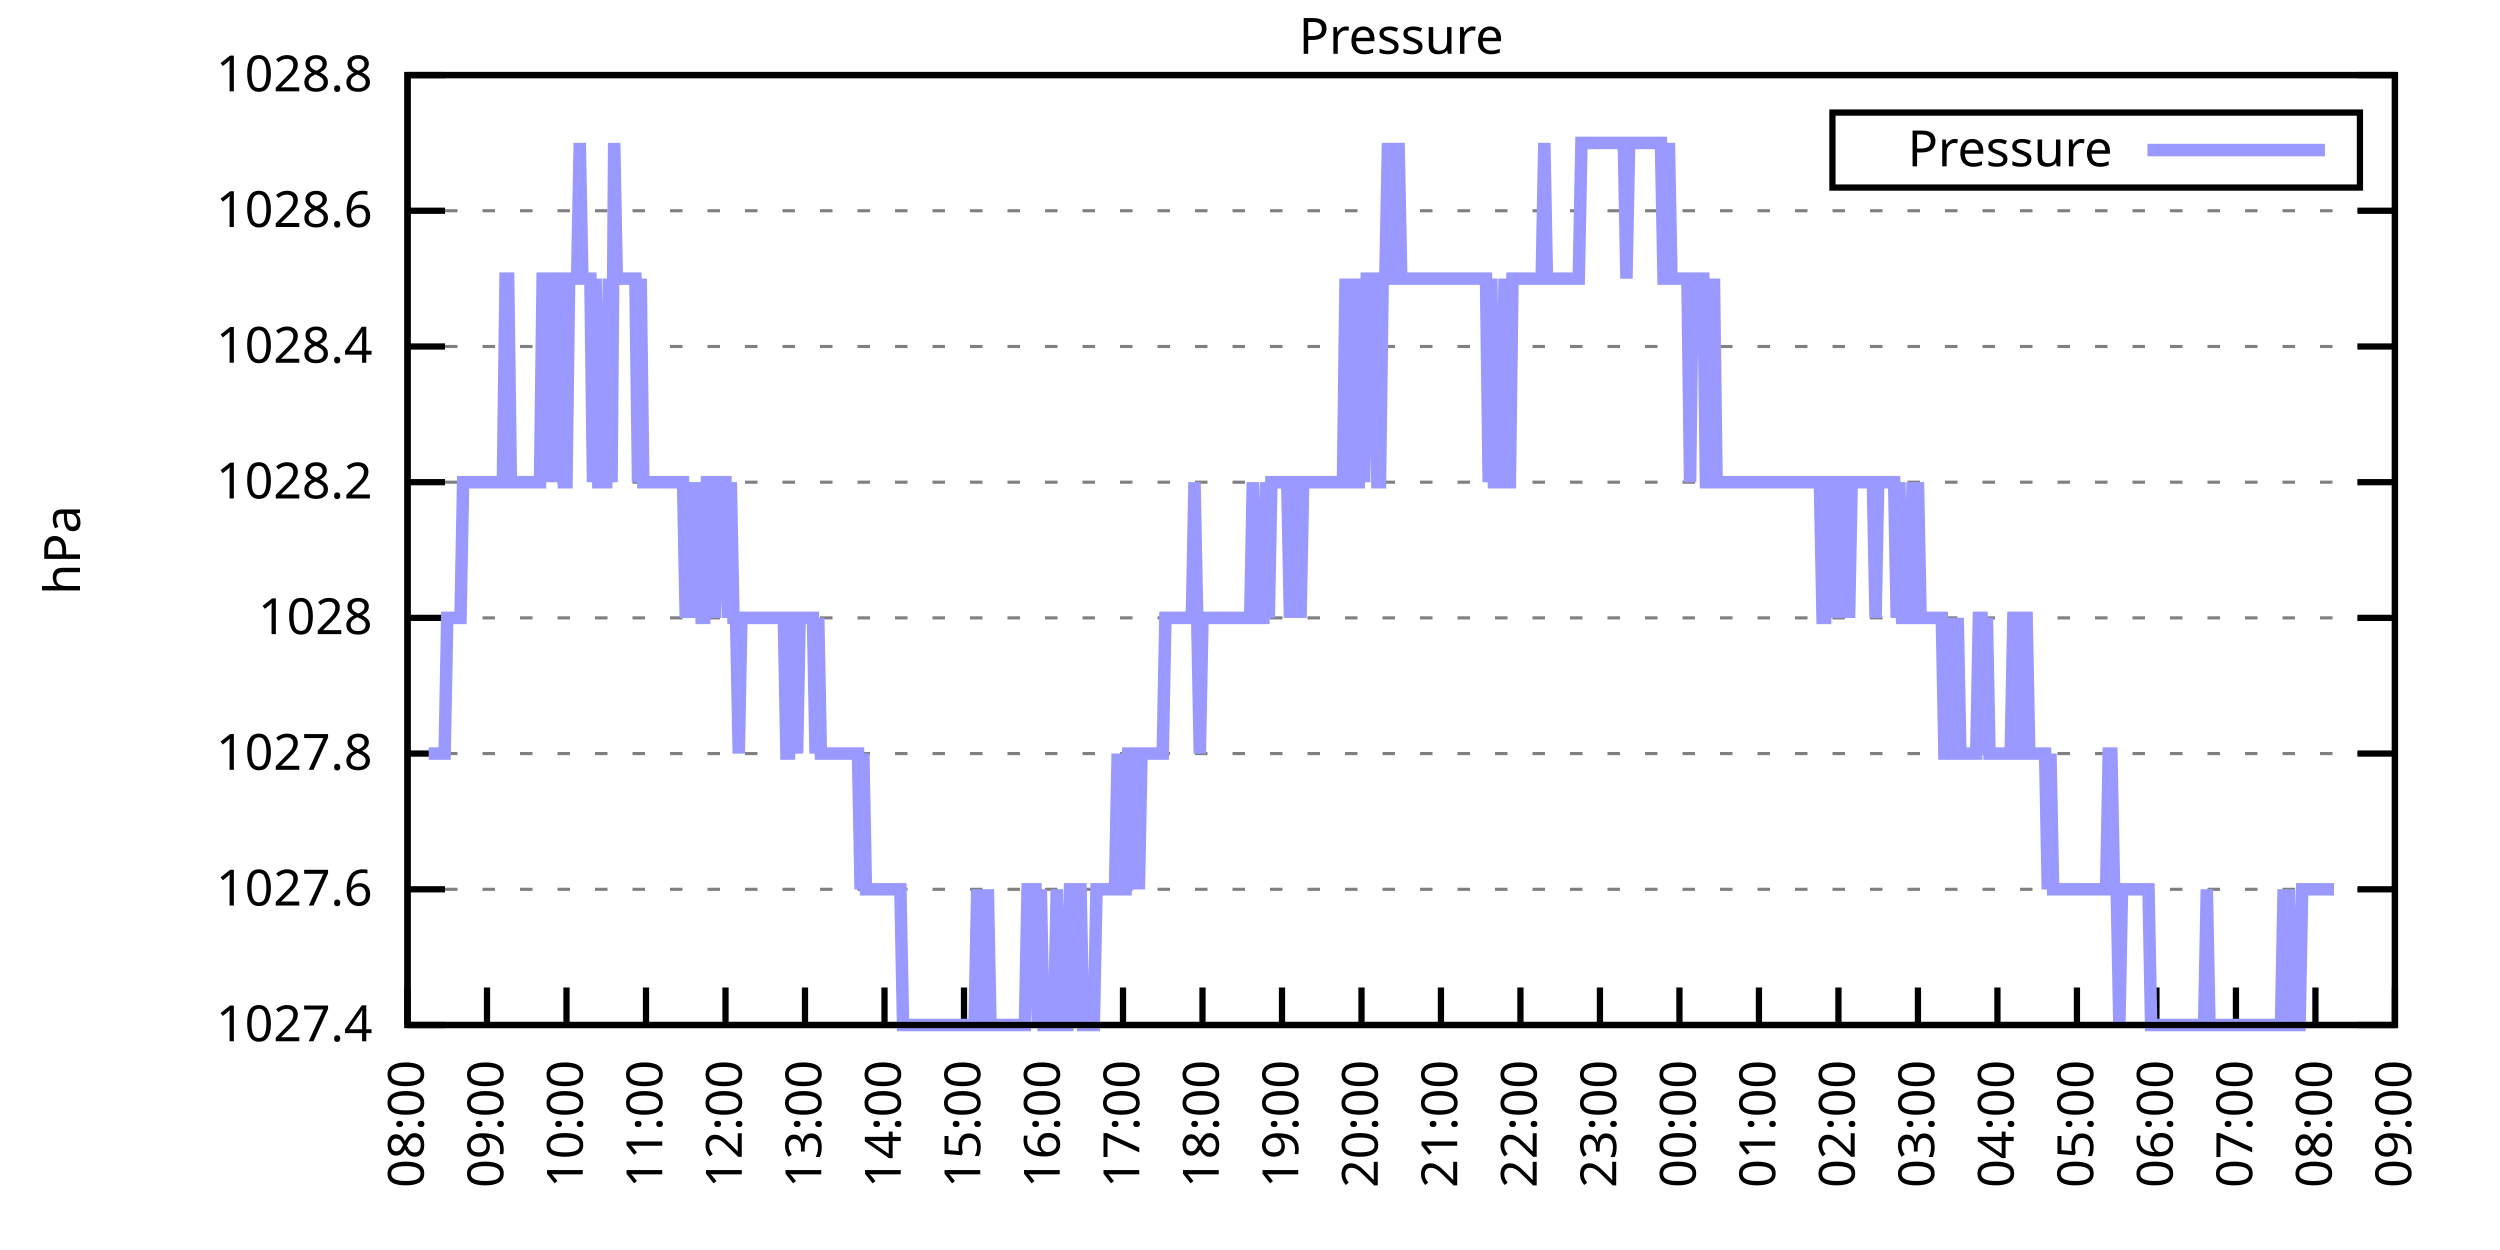
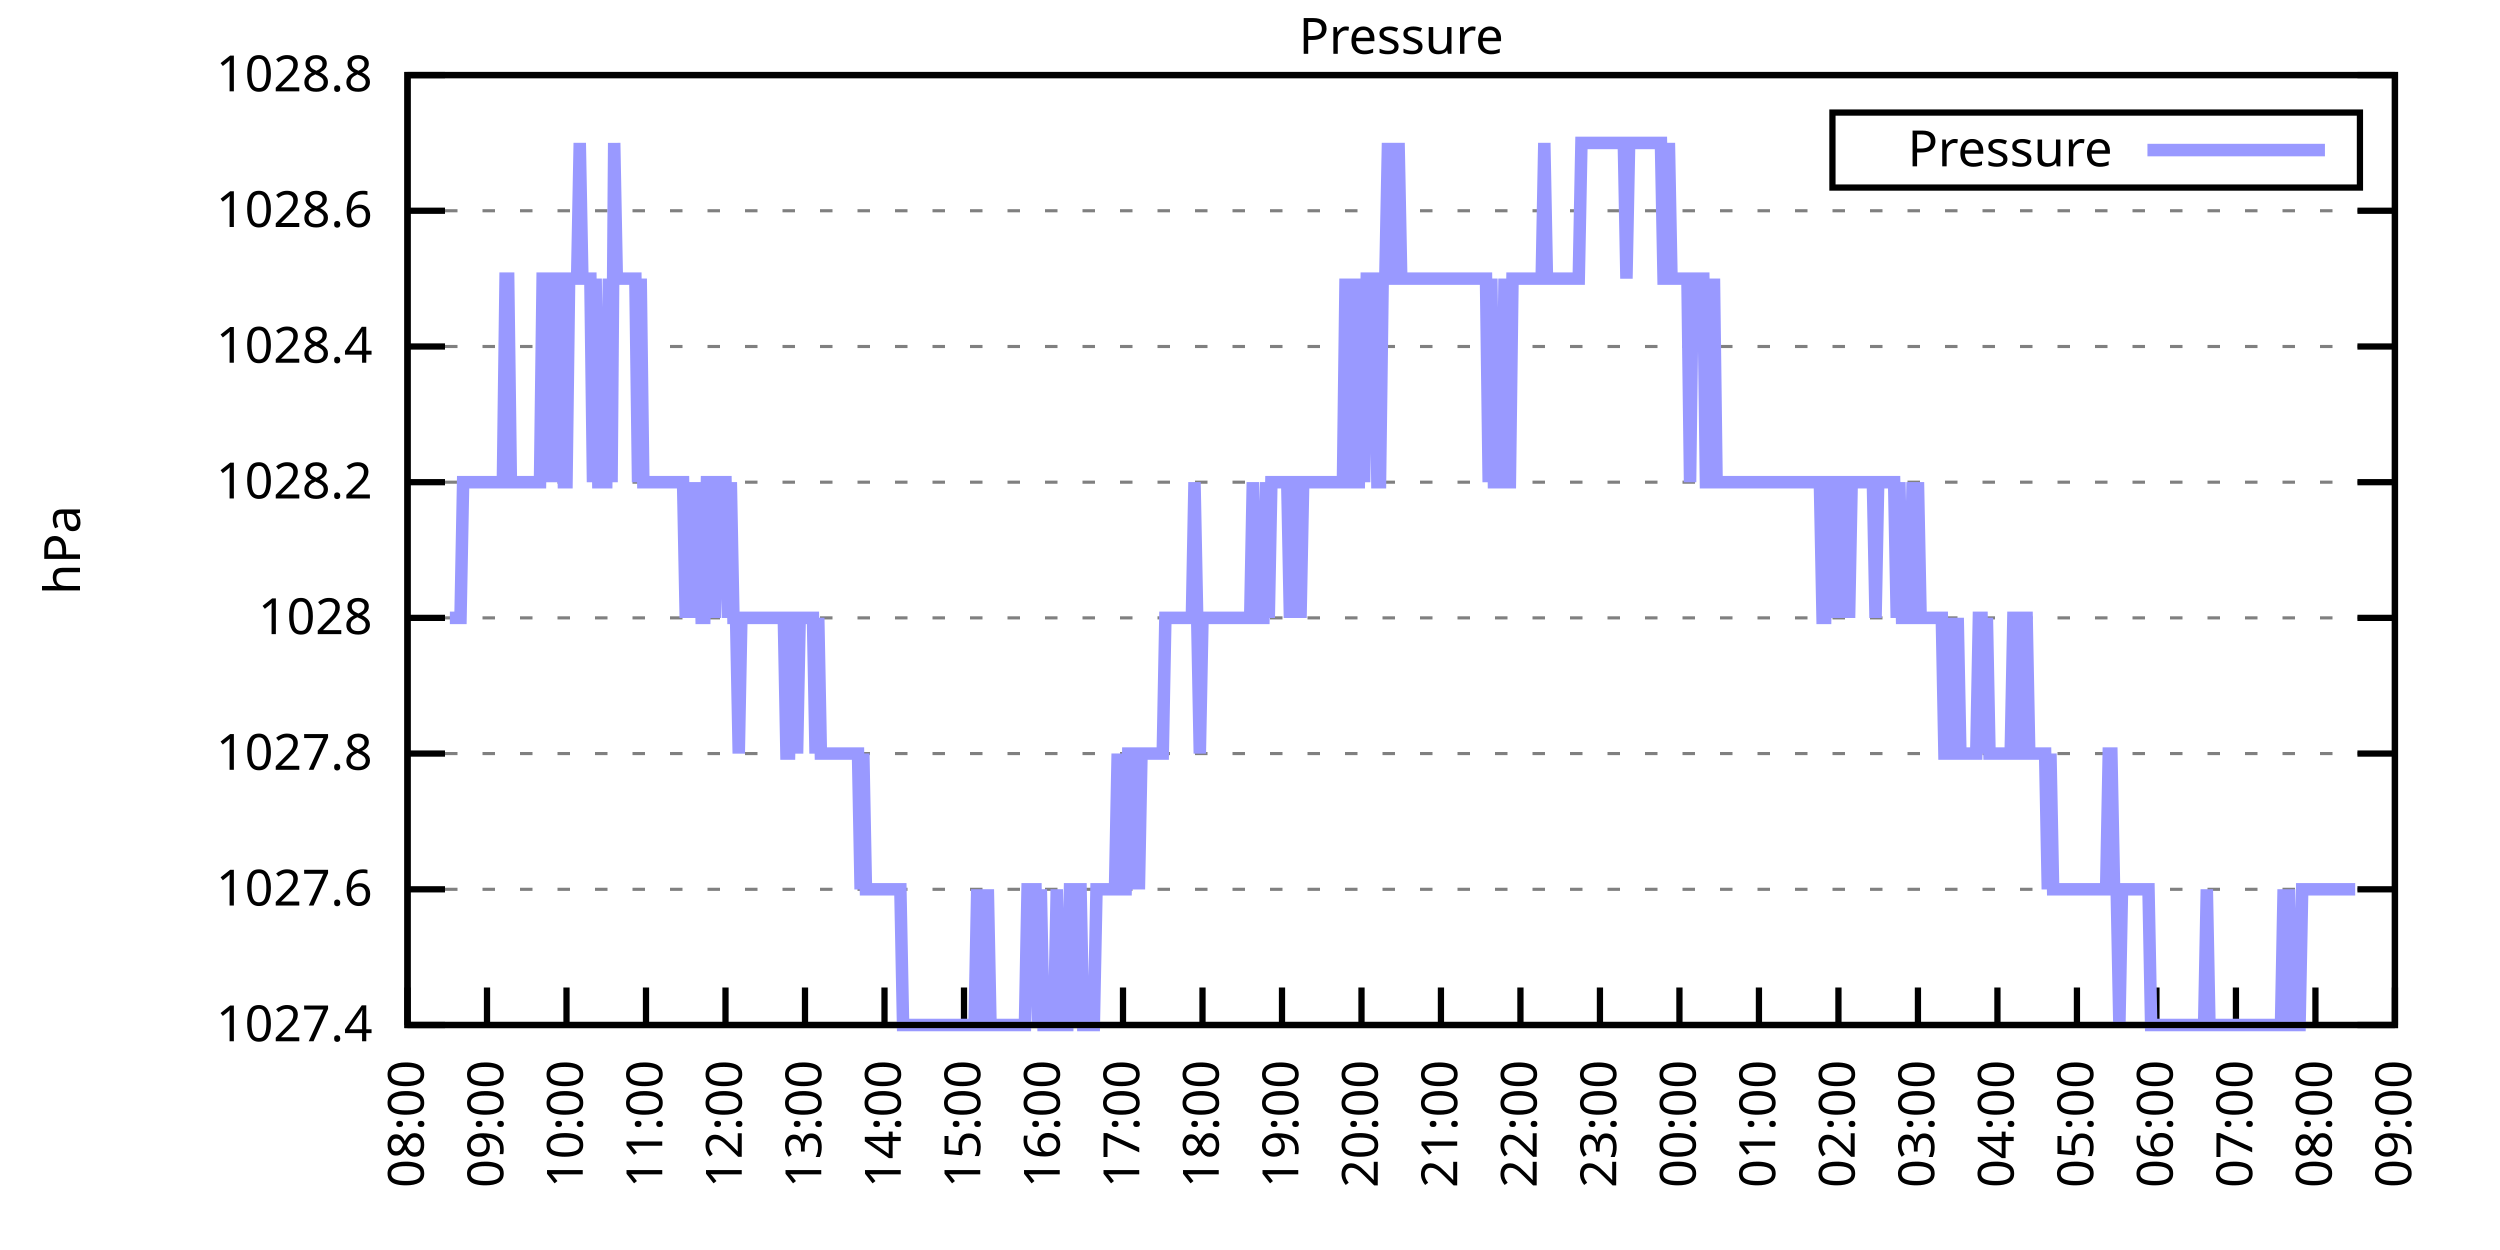
<svg xmlns="http://www.w3.org/2000/svg" xmlns:xlink="http://www.w3.org/1999/xlink" width="400" height="200" viewBox="0 0 400 200">
  <g id="gnuplot_canvas">
    <rect x="0" y="0" width="400" height="200" fill="none" />
    <defs>
      <circle id="gpDot" r="0.5" stroke-width="0.5" stroke="currentColor" />
      <path id="gpPt0" stroke-width="0.333" stroke="currentColor" d="M-1,0 h2 M0,-1 v2" />
      <path id="gpPt1" stroke-width="0.333" stroke="currentColor" d="M-1,-1 L1,1 M1,-1 L-1,1" />
      <path id="gpPt2" stroke-width="0.333" stroke="currentColor" d="M-1,0 L1,0 M0,-1 L0,1 M-1,-1 L1,1 M-1,1 L1,-1" />
      <rect id="gpPt3" stroke-width="0.333" stroke="currentColor" x="-1" y="-1" width="2" height="2" />
      <rect id="gpPt4" stroke-width="0.333" stroke="currentColor" fill="currentColor" x="-1" y="-1" width="2" height="2" />
      <circle id="gpPt5" stroke-width="0.333" stroke="currentColor" cx="0" cy="0" r="1" />
      <use xlink:href="#gpPt5" id="gpPt6" fill="currentColor" stroke="none" />
      <path id="gpPt7" stroke-width="0.333" stroke="currentColor" d="M0,-1.33 L-1.33,0.67 L1.33,0.67 z" />
      <use xlink:href="#gpPt7" id="gpPt8" fill="currentColor" stroke="none" />
      <use xlink:href="#gpPt7" id="gpPt9" stroke="currentColor" transform="rotate(180)" />
      <use xlink:href="#gpPt9" id="gpPt10" fill="currentColor" stroke="none" />
      <use xlink:href="#gpPt3" id="gpPt11" stroke="currentColor" transform="rotate(45)" />
      <use xlink:href="#gpPt11" id="gpPt12" fill="currentColor" stroke="none" />
      <path id="gpPt13" stroke-width="0.333" stroke="currentColor" d="M0,1.330 L1.265,0.411 L0.782,-1.067 L-0.782,-1.076 L-1.265,0.411 z" />
      <use xlink:href="#gpPt13" id="gpPt14" fill="currentColor" stroke="none" />
      <filter id="textbox" filterUnits="objectBoundingBox" x="0" y="0" height="1" width="1">
        <feFlood flood-color="white" flood-opacity="1" result="bgnd" />
        <feComposite in="SourceGraphic" in2="bgnd" operator="atop" />
      </filter>
      <filter id="greybox" filterUnits="objectBoundingBox" x="0" y="0" height="1" width="1">
        <feFlood flood-color="lightgrey" flood-opacity="1" result="grey" />
        <feComposite in="SourceGraphic" in2="grey" operator="atop" />
      </filter>
    </defs>
    <g fill="none" color="white" stroke="currentColor" stroke-width="1.00" stroke-linecap="butt" stroke-linejoin="miter">
</g>
    <g fill="none" color="black" stroke="currentColor" stroke-width="1.00" stroke-linecap="butt" stroke-linejoin="miter">
      <g stroke="none" shape-rendering="crispEdges">
        <polygon fill="rgb(255, 255, 255)" points="65.20,164.00 383.18,164.00 383.18,12.02 65.20,12.02 " />
      </g>
    </g>
    <g fill="none" color="black" stroke="currentColor" stroke-width="1.00" stroke-linecap="butt" stroke-linejoin="miter">
</g>
    <g fill="none" color="black" stroke="black" stroke-width="0.50" stroke-linecap="butt" stroke-linejoin="miter">
</g>
    <g fill="none" color="gray" stroke="currentColor" stroke-width="0.50" stroke-linecap="butt" stroke-linejoin="miter">
      <path stroke="gray" stroke-dasharray="2,4" class="gridline" d="M65.20,164.00 L383.19,164.00  " />
    </g>
    <g fill="none" color="gray" stroke="gray" stroke-width="1.00" stroke-linecap="butt" stroke-linejoin="miter">
</g>
    <g fill="none" color="black" stroke="currentColor" stroke-width="1.00" stroke-linecap="butt" stroke-linejoin="miter">
      <path stroke="black" d="M65.20,164.00 L71.20,164.00 M383.19,164.00 L377.19,164.00  " />
      <g transform="translate(59.60,166.60)" stroke="none" fill="black" font-family="Sans" font-size="8.00" text-anchor="end">
        <text>
          <tspan font-family="Sans"> 1027.4</tspan>
        </text>
      </g>
    </g>
    <g fill="none" color="black" stroke="currentColor" stroke-width="1.00" stroke-linecap="butt" stroke-linejoin="miter">
</g>
    <g fill="none" color="black" stroke="black" stroke-width="0.50" stroke-linecap="butt" stroke-linejoin="miter">
</g>
    <g fill="none" color="gray" stroke="currentColor" stroke-width="0.50" stroke-linecap="butt" stroke-linejoin="miter">
      <path stroke="gray" stroke-dasharray="2,4" class="gridline" d="M65.20,142.29 L383.19,142.29  " />
    </g>
    <g fill="none" color="gray" stroke="gray" stroke-width="1.00" stroke-linecap="butt" stroke-linejoin="miter">
</g>
    <g fill="none" color="black" stroke="currentColor" stroke-width="1.00" stroke-linecap="butt" stroke-linejoin="miter">
      <path stroke="black" d="M65.20,142.29 L71.20,142.29 M383.19,142.29 L377.19,142.29  " />
      <g transform="translate(59.60,144.89)" stroke="none" fill="black" font-family="Sans" font-size="8.00" text-anchor="end">
        <text>
          <tspan font-family="Sans"> 1027.6</tspan>
        </text>
      </g>
    </g>
    <g fill="none" color="black" stroke="currentColor" stroke-width="1.00" stroke-linecap="butt" stroke-linejoin="miter">
</g>
    <g fill="none" color="black" stroke="black" stroke-width="0.50" stroke-linecap="butt" stroke-linejoin="miter">
</g>
    <g fill="none" color="gray" stroke="currentColor" stroke-width="0.50" stroke-linecap="butt" stroke-linejoin="miter">
      <path stroke="gray" stroke-dasharray="2,4" class="gridline" d="M65.20,120.57 L383.19,120.57  " />
    </g>
    <g fill="none" color="gray" stroke="gray" stroke-width="1.00" stroke-linecap="butt" stroke-linejoin="miter">
</g>
    <g fill="none" color="black" stroke="currentColor" stroke-width="1.00" stroke-linecap="butt" stroke-linejoin="miter">
      <path stroke="black" d="M65.20,120.57 L71.20,120.57 M383.19,120.57 L377.19,120.57  " />
      <g transform="translate(59.60,123.17)" stroke="none" fill="black" font-family="Sans" font-size="8.00" text-anchor="end">
        <text>
          <tspan font-family="Sans"> 1027.8</tspan>
        </text>
      </g>
    </g>
    <g fill="none" color="black" stroke="currentColor" stroke-width="1.00" stroke-linecap="butt" stroke-linejoin="miter">
</g>
    <g fill="none" color="black" stroke="black" stroke-width="0.50" stroke-linecap="butt" stroke-linejoin="miter">
</g>
    <g fill="none" color="gray" stroke="currentColor" stroke-width="0.50" stroke-linecap="butt" stroke-linejoin="miter">
      <path stroke="gray" stroke-dasharray="2,4" class="gridline" d="M65.20,98.86 L383.19,98.86  " />
    </g>
    <g fill="none" color="gray" stroke="gray" stroke-width="1.00" stroke-linecap="butt" stroke-linejoin="miter">
</g>
    <g fill="none" color="black" stroke="currentColor" stroke-width="1.00" stroke-linecap="butt" stroke-linejoin="miter">
      <path stroke="black" d="M65.20,98.86 L71.20,98.86 M383.19,98.86 L377.19,98.86  " />
      <g transform="translate(59.60,101.46)" stroke="none" fill="black" font-family="Sans" font-size="8.00" text-anchor="end">
        <text>
          <tspan font-family="Sans"> 1028</tspan>
        </text>
      </g>
    </g>
    <g fill="none" color="black" stroke="currentColor" stroke-width="1.00" stroke-linecap="butt" stroke-linejoin="miter">
</g>
    <g fill="none" color="black" stroke="black" stroke-width="0.50" stroke-linecap="butt" stroke-linejoin="miter">
</g>
    <g fill="none" color="gray" stroke="currentColor" stroke-width="0.50" stroke-linecap="butt" stroke-linejoin="miter">
      <path stroke="gray" stroke-dasharray="2,4" class="gridline" d="M65.20,77.15 L383.19,77.15  " />
    </g>
    <g fill="none" color="gray" stroke="gray" stroke-width="1.00" stroke-linecap="butt" stroke-linejoin="miter">
</g>
    <g fill="none" color="black" stroke="currentColor" stroke-width="1.00" stroke-linecap="butt" stroke-linejoin="miter">
      <path stroke="black" d="M65.20,77.15 L71.20,77.15 M383.19,77.15 L377.19,77.15  " />
      <g transform="translate(59.60,79.75)" stroke="none" fill="black" font-family="Sans" font-size="8.00" text-anchor="end">
        <text>
          <tspan font-family="Sans"> 1028.2</tspan>
        </text>
      </g>
    </g>
    <g fill="none" color="black" stroke="currentColor" stroke-width="1.00" stroke-linecap="butt" stroke-linejoin="miter">
</g>
    <g fill="none" color="black" stroke="black" stroke-width="0.50" stroke-linecap="butt" stroke-linejoin="miter">
</g>
    <g fill="none" color="gray" stroke="currentColor" stroke-width="0.50" stroke-linecap="butt" stroke-linejoin="miter">
      <path stroke="gray" stroke-dasharray="2,4" class="gridline" d="M65.20,55.44 L383.19,55.44  " />
    </g>
    <g fill="none" color="gray" stroke="gray" stroke-width="1.00" stroke-linecap="butt" stroke-linejoin="miter">
</g>
    <g fill="none" color="black" stroke="currentColor" stroke-width="1.00" stroke-linecap="butt" stroke-linejoin="miter">
      <path stroke="black" d="M65.20,55.44 L71.20,55.44 M383.19,55.44 L377.19,55.44  " />
      <g transform="translate(59.60,58.04)" stroke="none" fill="black" font-family="Sans" font-size="8.00" text-anchor="end">
        <text>
          <tspan font-family="Sans"> 1028.4</tspan>
        </text>
      </g>
    </g>
    <g fill="none" color="black" stroke="currentColor" stroke-width="1.00" stroke-linecap="butt" stroke-linejoin="miter">
</g>
    <g fill="none" color="black" stroke="black" stroke-width="0.50" stroke-linecap="butt" stroke-linejoin="miter">
</g>
    <g fill="none" color="gray" stroke="currentColor" stroke-width="0.50" stroke-linecap="butt" stroke-linejoin="miter">
      <path stroke="gray" stroke-dasharray="2,4" class="gridline" d="M65.20,33.72 L383.19,33.72  " />
    </g>
    <g fill="none" color="gray" stroke="gray" stroke-width="1.00" stroke-linecap="butt" stroke-linejoin="miter">
</g>
    <g fill="none" color="black" stroke="currentColor" stroke-width="1.00" stroke-linecap="butt" stroke-linejoin="miter">
      <path stroke="black" d="M65.20,33.72 L71.20,33.72 M383.19,33.72 L377.19,33.72  " />
      <g transform="translate(59.60,36.32)" stroke="none" fill="black" font-family="Sans" font-size="8.00" text-anchor="end">
        <text>
          <tspan font-family="Sans"> 1028.6</tspan>
        </text>
      </g>
    </g>
    <g fill="none" color="black" stroke="currentColor" stroke-width="1.00" stroke-linecap="butt" stroke-linejoin="miter">
</g>
    <g fill="none" color="black" stroke="black" stroke-width="0.50" stroke-linecap="butt" stroke-linejoin="miter">
</g>
    <g fill="none" color="gray" stroke="currentColor" stroke-width="0.50" stroke-linecap="butt" stroke-linejoin="miter">
      <path stroke="gray" stroke-dasharray="2,4" class="gridline" d="M65.20,12.01 L383.19,12.01  " />
    </g>
    <g fill="none" color="gray" stroke="gray" stroke-width="1.00" stroke-linecap="butt" stroke-linejoin="miter">
</g>
    <g fill="none" color="black" stroke="currentColor" stroke-width="1.00" stroke-linecap="butt" stroke-linejoin="miter">
      <path stroke="black" d="M65.20,12.01 L71.20,12.01 M383.19,12.01 L377.19,12.01  " />
      <g transform="translate(59.60,14.61)" stroke="none" fill="black" font-family="Sans" font-size="8.00" text-anchor="end">
        <text>
          <tspan font-family="Sans"> 1028.8</tspan>
        </text>
      </g>
    </g>
    <g fill="none" color="black" stroke="currentColor" stroke-width="1.00" stroke-linecap="butt" stroke-linejoin="miter">
      <path stroke="black" d="M65.20,164.00 L65.20,158.00  " />
      <g transform="translate(67.80,169.60) rotate(270.00)" stroke="none" fill="black" font-family="Sans" font-size="8.00" text-anchor="end">
        <text>
          <tspan font-family="Sans">08:00</tspan>
        </text>
      </g>
    </g>
    <g fill="none" color="black" stroke="currentColor" stroke-width="1.00" stroke-linecap="butt" stroke-linejoin="miter">
      <path stroke="black" d="M77.92,164.00 L77.92,158.00  " />
      <g transform="translate(80.52,169.60) rotate(270.00)" stroke="none" fill="black" font-family="Sans" font-size="8.00" text-anchor="end">
        <text>
          <tspan font-family="Sans">09:00</tspan>
        </text>
      </g>
    </g>
    <g fill="none" color="black" stroke="currentColor" stroke-width="1.00" stroke-linecap="butt" stroke-linejoin="miter">
      <path stroke="black" d="M90.64,164.00 L90.64,158.00  " />
      <g transform="translate(93.24,169.60) rotate(270.00)" stroke="none" fill="black" font-family="Sans" font-size="8.00" text-anchor="end">
        <text>
          <tspan font-family="Sans">10:00</tspan>
        </text>
      </g>
    </g>
    <g fill="none" color="black" stroke="currentColor" stroke-width="1.00" stroke-linecap="butt" stroke-linejoin="miter">
      <path stroke="black" d="M103.36,164.00 L103.36,158.00  " />
      <g transform="translate(105.96,169.60) rotate(270.00)" stroke="none" fill="black" font-family="Sans" font-size="8.00" text-anchor="end">
        <text>
          <tspan font-family="Sans">11:00</tspan>
        </text>
      </g>
    </g>
    <g fill="none" color="black" stroke="currentColor" stroke-width="1.00" stroke-linecap="butt" stroke-linejoin="miter">
      <path stroke="black" d="M116.08,164.00 L116.08,158.00  " />
      <g transform="translate(118.68,169.60) rotate(270.00)" stroke="none" fill="black" font-family="Sans" font-size="8.00" text-anchor="end">
        <text>
          <tspan font-family="Sans">12:00</tspan>
        </text>
      </g>
    </g>
    <g fill="none" color="black" stroke="currentColor" stroke-width="1.00" stroke-linecap="butt" stroke-linejoin="miter">
      <path stroke="black" d="M128.80,164.00 L128.80,158.00  " />
      <g transform="translate(131.40,169.60) rotate(270.00)" stroke="none" fill="black" font-family="Sans" font-size="8.00" text-anchor="end">
        <text>
          <tspan font-family="Sans">13:00</tspan>
        </text>
      </g>
    </g>
    <g fill="none" color="black" stroke="currentColor" stroke-width="1.00" stroke-linecap="butt" stroke-linejoin="miter">
      <path stroke="black" d="M141.52,164.00 L141.52,158.00  " />
      <g transform="translate(144.12,169.60) rotate(270.00)" stroke="none" fill="black" font-family="Sans" font-size="8.00" text-anchor="end">
        <text>
          <tspan font-family="Sans">14:00</tspan>
        </text>
      </g>
    </g>
    <g fill="none" color="black" stroke="currentColor" stroke-width="1.00" stroke-linecap="butt" stroke-linejoin="miter">
      <path stroke="black" d="M154.24,164.00 L154.24,158.00  " />
      <g transform="translate(156.84,169.60) rotate(270.00)" stroke="none" fill="black" font-family="Sans" font-size="8.00" text-anchor="end">
        <text>
          <tspan font-family="Sans">15:00</tspan>
        </text>
      </g>
    </g>
    <g fill="none" color="black" stroke="currentColor" stroke-width="1.00" stroke-linecap="butt" stroke-linejoin="miter">
      <path stroke="black" d="M166.96,164.00 L166.96,158.00  " />
      <g transform="translate(169.56,169.60) rotate(270.00)" stroke="none" fill="black" font-family="Sans" font-size="8.00" text-anchor="end">
        <text>
          <tspan font-family="Sans">16:00</tspan>
        </text>
      </g>
    </g>
    <g fill="none" color="black" stroke="currentColor" stroke-width="1.00" stroke-linecap="butt" stroke-linejoin="miter">
      <path stroke="black" d="M179.68,164.00 L179.68,158.00  " />
      <g transform="translate(182.28,169.60) rotate(270.00)" stroke="none" fill="black" font-family="Sans" font-size="8.00" text-anchor="end">
        <text>
          <tspan font-family="Sans">17:00</tspan>
        </text>
      </g>
    </g>
    <g fill="none" color="black" stroke="currentColor" stroke-width="1.00" stroke-linecap="butt" stroke-linejoin="miter">
      <path stroke="black" d="M192.40,164.00 L192.40,158.00  " />
      <g transform="translate(195.00,169.60) rotate(270.00)" stroke="none" fill="black" font-family="Sans" font-size="8.00" text-anchor="end">
        <text>
          <tspan font-family="Sans">18:00</tspan>
        </text>
      </g>
    </g>
    <g fill="none" color="black" stroke="currentColor" stroke-width="1.00" stroke-linecap="butt" stroke-linejoin="miter">
      <path stroke="black" d="M205.12,164.00 L205.12,158.00  " />
      <g transform="translate(207.72,169.60) rotate(270.00)" stroke="none" fill="black" font-family="Sans" font-size="8.00" text-anchor="end">
        <text>
          <tspan font-family="Sans">19:00</tspan>
        </text>
      </g>
    </g>
    <g fill="none" color="black" stroke="currentColor" stroke-width="1.00" stroke-linecap="butt" stroke-linejoin="miter">
      <path stroke="black" d="M217.84,164.00 L217.84,158.00  " />
      <g transform="translate(220.44,169.60) rotate(270.00)" stroke="none" fill="black" font-family="Sans" font-size="8.00" text-anchor="end">
        <text>
          <tspan font-family="Sans">20:00</tspan>
        </text>
      </g>
    </g>
    <g fill="none" color="black" stroke="currentColor" stroke-width="1.00" stroke-linecap="butt" stroke-linejoin="miter">
      <path stroke="black" d="M230.55,164.00 L230.55,158.00  " />
      <g transform="translate(233.15,169.60) rotate(270.00)" stroke="none" fill="black" font-family="Sans" font-size="8.00" text-anchor="end">
        <text>
          <tspan font-family="Sans">21:00</tspan>
        </text>
      </g>
    </g>
    <g fill="none" color="black" stroke="currentColor" stroke-width="1.00" stroke-linecap="butt" stroke-linejoin="miter">
      <path stroke="black" d="M243.27,164.00 L243.27,158.00  " />
      <g transform="translate(245.87,169.60) rotate(270.00)" stroke="none" fill="black" font-family="Sans" font-size="8.00" text-anchor="end">
        <text>
          <tspan font-family="Sans">22:00</tspan>
        </text>
      </g>
    </g>
    <g fill="none" color="black" stroke="currentColor" stroke-width="1.00" stroke-linecap="butt" stroke-linejoin="miter">
      <path stroke="black" d="M255.99,164.00 L255.99,158.00  " />
      <g transform="translate(258.59,169.60) rotate(270.00)" stroke="none" fill="black" font-family="Sans" font-size="8.00" text-anchor="end">
        <text>
          <tspan font-family="Sans">23:00</tspan>
        </text>
      </g>
    </g>
    <g fill="none" color="black" stroke="currentColor" stroke-width="1.00" stroke-linecap="butt" stroke-linejoin="miter">
      <path stroke="black" d="M268.71,164.00 L268.71,158.00  " />
      <g transform="translate(271.31,169.60) rotate(270.00)" stroke="none" fill="black" font-family="Sans" font-size="8.00" text-anchor="end">
        <text>
          <tspan font-family="Sans">00:00</tspan>
        </text>
      </g>
    </g>
    <g fill="none" color="black" stroke="currentColor" stroke-width="1.00" stroke-linecap="butt" stroke-linejoin="miter">
      <path stroke="black" d="M281.43,164.00 L281.43,158.00  " />
      <g transform="translate(284.03,169.60) rotate(270.00)" stroke="none" fill="black" font-family="Sans" font-size="8.00" text-anchor="end">
        <text>
          <tspan font-family="Sans">01:00</tspan>
        </text>
      </g>
    </g>
    <g fill="none" color="black" stroke="currentColor" stroke-width="1.00" stroke-linecap="butt" stroke-linejoin="miter">
      <path stroke="black" d="M294.15,164.00 L294.15,158.00  " />
      <g transform="translate(296.75,169.60) rotate(270.00)" stroke="none" fill="black" font-family="Sans" font-size="8.00" text-anchor="end">
        <text>
          <tspan font-family="Sans">02:00</tspan>
        </text>
      </g>
    </g>
    <g fill="none" color="black" stroke="currentColor" stroke-width="1.00" stroke-linecap="butt" stroke-linejoin="miter">
      <path stroke="black" d="M306.87,164.00 L306.87,158.00  " />
      <g transform="translate(309.47,169.60) rotate(270.00)" stroke="none" fill="black" font-family="Sans" font-size="8.00" text-anchor="end">
        <text>
          <tspan font-family="Sans">03:00</tspan>
        </text>
      </g>
    </g>
    <g fill="none" color="black" stroke="currentColor" stroke-width="1.00" stroke-linecap="butt" stroke-linejoin="miter">
      <path stroke="black" d="M319.59,164.00 L319.59,158.00  " />
      <g transform="translate(322.19,169.60) rotate(270.00)" stroke="none" fill="black" font-family="Sans" font-size="8.00" text-anchor="end">
        <text>
          <tspan font-family="Sans">04:00</tspan>
        </text>
      </g>
    </g>
    <g fill="none" color="black" stroke="currentColor" stroke-width="1.00" stroke-linecap="butt" stroke-linejoin="miter">
      <path stroke="black" d="M332.31,164.00 L332.31,158.00  " />
      <g transform="translate(334.91,169.60) rotate(270.00)" stroke="none" fill="black" font-family="Sans" font-size="8.00" text-anchor="end">
        <text>
          <tspan font-family="Sans">05:00</tspan>
        </text>
      </g>
    </g>
    <g fill="none" color="black" stroke="currentColor" stroke-width="1.00" stroke-linecap="butt" stroke-linejoin="miter">
      <path stroke="black" d="M345.03,164.00 L345.03,158.00  " />
      <g transform="translate(347.63,169.60) rotate(270.00)" stroke="none" fill="black" font-family="Sans" font-size="8.00" text-anchor="end">
        <text>
          <tspan font-family="Sans">06:00</tspan>
        </text>
      </g>
    </g>
    <g fill="none" color="black" stroke="currentColor" stroke-width="1.00" stroke-linecap="butt" stroke-linejoin="miter">
      <path stroke="black" d="M357.75,164.00 L357.75,158.00  " />
      <g transform="translate(360.35,169.60) rotate(270.00)" stroke="none" fill="black" font-family="Sans" font-size="8.00" text-anchor="end">
        <text>
          <tspan font-family="Sans">07:00</tspan>
        </text>
      </g>
    </g>
    <g fill="none" color="black" stroke="currentColor" stroke-width="1.00" stroke-linecap="butt" stroke-linejoin="miter">
      <path stroke="black" d="M370.47,164.00 L370.47,158.00  " />
      <g transform="translate(373.07,169.60) rotate(270.00)" stroke="none" fill="black" font-family="Sans" font-size="8.00" text-anchor="end">
        <text>
          <tspan font-family="Sans">08:00</tspan>
        </text>
      </g>
    </g>
    <g fill="none" color="black" stroke="currentColor" stroke-width="1.00" stroke-linecap="butt" stroke-linejoin="miter">
      <path stroke="black" d="M383.19,164.00 L383.19,158.00  " />
      <g transform="translate(385.79,169.60) rotate(270.00)" stroke="none" fill="black" font-family="Sans" font-size="8.00" text-anchor="end">
        <text>
          <tspan font-family="Sans">09:00</tspan>
        </text>
      </g>
    </g>
    <g fill="none" color="black" stroke="currentColor" stroke-width="1.00" stroke-linecap="butt" stroke-linejoin="miter">
</g>
    <g fill="none" color="black" stroke="currentColor" stroke-width="1.00" stroke-linecap="butt" stroke-linejoin="miter">
      <path stroke="black" d="M65.20,12.01 L65.20,164.00 L383.19,164.00 L383.19,12.01 L65.20,12.01 Z  " />
    </g>
    <g fill="none" color="black" stroke="currentColor" stroke-width="1.00" stroke-linecap="butt" stroke-linejoin="miter">
</g>
    <g fill="none" color="black" stroke="currentColor" stroke-width="1.00" stroke-linecap="butt" stroke-linejoin="miter">
      <path stroke="black" d="M293.19,30.01 L293.19,18.01 L377.59,18.01 L377.59,30.01 L293.19,30.01 Z  " />
    </g>
    <g id="Pressure_plot_1">
      <g fill="none" color="white" stroke="black" stroke-width="2.00" stroke-linecap="butt" stroke-linejoin="miter">
</g>
      <g fill="none" color="black" stroke="currentColor" stroke-width="2.00" stroke-linecap="butt" stroke-linejoin="miter">
        <g transform="translate(337.99,26.61)" stroke="none" fill="black" font-family="Sans" font-size="8.00" text-anchor="end">
          <text>
            <tspan font-family="Sans">Pressure</tspan>
          </text>
        </g>
      </g>
      <g fill="none" color="black" stroke="currentColor" stroke-width="2.00" stroke-linecap="butt" stroke-linejoin="miter">
-         <path stroke="rgb(153, 153, 255)" d="M343.59,24.01 L371.99,24.01 M68.59,120.57 L69.02,120.57 L69.44,120.57 L69.86,120.57 L70.29,120.57 L70.71,120.57   L71.14,120.57 L71.56,98.86 L71.98,98.86 L72.41,98.86 L72.83,98.86 L73.26,98.86 L73.68,98.86 L74.10,77.15   L74.53,77.15 L74.95,77.15 L75.38,77.15 L75.80,77.15 L76.22,77.15 L76.65,77.15 L77.07,77.15 L77.50,77.15   L77.92,77.15 L78.34,77.15 L78.77,77.15 L79.19,77.15 L79.62,77.15 L80.04,77.15 L80.46,77.15 L80.89,44.58   L81.31,44.58 L81.74,77.15 L82.16,77.15 L82.58,77.15 L83.01,77.15 L83.43,77.15 L83.86,77.15 L84.28,77.15   L84.70,77.15 L85.13,77.15 L85.55,77.15 L85.98,77.15 L86.40,77.15 L86.82,44.58 L87.25,44.58 L87.67,77.15   L88.10,44.58 L88.52,77.15 L88.94,44.58 L89.37,44.58 L89.79,44.58 L90.22,77.15 L90.64,77.15 L91.06,44.58   L91.49,44.58 L91.91,44.58 L92.34,44.58 L92.76,22.87 L93.18,44.58 L93.61,44.58 L94.03,44.58 L94.46,44.58   L94.88,77.15 L95.30,44.58 L95.73,77.15 L96.15,77.15 L96.58,77.15 L97.00,77.15 L97.42,44.58 L97.85,77.15   L98.27,22.87 L98.69,44.58 L99.12,44.58 L99.54,44.58 L99.97,44.58 L100.39,44.58 L100.81,44.58 L101.24,44.58   L101.66,44.58 L102.09,77.15 L102.51,44.58 L102.93,77.15 L103.36,77.15 L103.78,77.15 L104.21,77.15 L104.63,77.15   L105.05,77.15 L105.48,77.15 L105.90,77.15 L106.33,77.15 L106.75,77.15 L107.17,77.15 L107.60,77.15 L108.02,77.15   L108.45,77.15 L108.87,77.15 L109.29,77.15 L109.72,98.86 L110.14,77.15 L110.57,98.86 L110.99,77.15 L111.41,98.86   L111.84,77.15 L112.26,98.86 L112.69,98.86 L113.11,77.15 L113.53,77.15 L113.96,77.15 L114.38,98.86 L114.81,77.15   L115.23,77.15 L115.65,77.15 L116.08,77.15 L116.50,98.86 L116.93,77.15 L117.35,98.86 L117.77,98.86 L118.20,120.57   L118.62,98.86 L119.05,98.86 L119.47,98.86 L119.89,98.86 L120.32,98.86 L120.74,98.86 L121.17,98.86 L121.59,98.86   L122.01,98.86 L122.44,98.86 L122.86,98.86 L123.29,98.86 L123.71,98.86 L124.13,98.86 L124.56,98.86 L124.98,98.86   L125.41,98.86 L125.83,120.57 L126.25,120.57 L126.68,98.86 L127.10,98.86 L127.53,120.57 L127.95,98.86 L128.37,98.86   L128.80,98.86 L129.22,98.86 L129.65,98.86 L130.07,98.86 L130.49,120.57 L130.92,98.86 L131.34,120.57 L131.77,120.57   L132.19,120.57 L132.61,120.57 L133.04,120.57 L133.46,120.57 L133.89,120.57 L134.31,120.57 L134.73,120.57 L135.16,120.57   L135.58,120.57 L136.01,120.57 L136.43,120.57 L136.85,120.57 L137.28,120.57 L137.70,142.29 L138.13,120.57 L138.55,142.29   L138.97,142.29 L139.40,142.29 L139.82,142.29 L140.25,142.29 L140.67,142.29 L141.09,142.29 L141.52,142.29 L141.94,142.29   L142.37,142.29 L142.79,142.29 L143.21,142.29 L143.64,142.29 L144.06,142.29 L144.49,164.00 L144.91,164.00 L145.33,164.00   L145.76,164.00 L146.18,164.00 L146.61,164.00 L147.03,164.00 L147.45,164.00 L147.88,164.00 L148.30,164.00 L148.73,164.00   L149.15,164.00 L149.57,164.00 L150.00,164.00 L150.42,164.00 L150.85,164.00 L151.27,164.00 L151.69,164.00 L152.12,164.00   L152.54,164.00 L152.97,164.00 L153.39,164.00 L153.81,164.00 L154.24,164.00 L154.66,164.00 L155.09,164.00 L155.51,164.00   L155.93,164.00 L156.36,142.29 L156.78,164.00 L157.21,164.00 L157.63,164.00 L158.05,142.29 L158.48,164.00 L158.90,164.00   L159.33,164.00 L159.75,164.00 L160.17,164.00 L160.60,164.00 L161.02,164.00 L161.44,164.00 L161.87,164.00 L162.29,164.00   L162.72,164.00 L163.14,164.00 L163.56,164.00 L163.99,164.00 L164.41,142.29 L164.84,142.29 L165.26,142.29 L165.68,142.29   L166.11,164.00 L166.53,142.29 L166.96,164.00 L167.38,164.00 L167.80,164.00 L168.23,164.00 L168.65,164.00 L169.08,142.29   L169.50,164.00 L169.92,164.00 L170.35,164.00 L170.77,164.00 L171.20,142.29 L171.62,142.29 L172.04,164.00 L172.47,142.29   L172.89,142.29 L173.32,164.00 L173.74,164.00 L174.16,164.00 L174.59,164.00 L175.01,164.00 L175.44,142.29 L175.86,142.29   L176.28,142.29 L176.71,142.29 L177.13,142.29 L177.56,142.29 L177.98,142.29 L178.40,142.29 L178.83,120.57 L179.25,142.29   L179.68,142.29 L180.10,142.29 L180.52,120.57 L180.95,120.57 L181.37,142.29 L181.80,120.57 L182.22,142.29 L182.64,120.57   L183.07,120.57 L183.49,120.57 L183.92,120.57 L184.34,120.57 L184.76,120.57 L185.19,120.57 L185.61,120.57 L186.04,120.57   L186.46,98.86 L186.88,98.86 L187.31,98.86 L187.73,98.86 L188.16,98.86 L188.58,98.86 L189.00,98.86 L189.43,98.86   L189.85,98.86 L190.28,98.86 L190.70,98.86 L191.12,77.15 L191.55,98.86 L191.97,120.57 L192.40,98.86 L192.82,98.86   L193.24,98.86 L193.67,98.86 L194.09,98.86 L194.52,98.86 L194.94,98.86 L195.36,98.86 L195.79,98.86 L196.21,98.86   L196.64,98.86 L197.06,98.86 L197.48,98.86 L197.91,98.86 L198.33,98.86 L198.76,98.86 L199.18,98.86 L199.60,98.86   L200.03,98.86 L200.45,77.15 L200.88,98.86 L201.30,98.86 L201.72,98.86 L202.15,98.86 L202.57,77.15 L203.00,98.86   L203.42,77.15 L203.84,77.15 L204.27,77.15 L204.69,77.15 L205.12,77.15 L205.54,77.15 L205.96,77.15 L206.39,98.86   L206.81,77.15 L207.24,77.15 L207.66,77.15 L208.08,98.86 L208.51,77.15 L208.93,77.15 L209.36,77.15 L209.78,77.15   L210.20,77.15 L210.63,77.15 L211.05,77.15 L211.48,77.15 L211.90,77.15 L212.32,77.15 L212.75,77.15 L213.17,77.15   L213.60,77.15 L214.02,77.15 L214.44,77.15 L214.87,77.15 L215.29,44.58 L215.72,77.15 L216.14,77.15 L216.56,44.58   L216.99,77.15 L217.41,77.15 L217.84,44.58 L218.26,77.15 L218.68,44.58 L219.11,44.58 L219.53,44.58 L219.96,44.58   L220.38,77.15 L220.80,77.15 L221.23,44.58 L221.65,44.58 L222.08,22.87 L222.50,44.58 L222.92,44.58 L223.35,44.58   L223.77,22.87 L224.20,44.58 L224.62,44.58 L225.04,44.58 L225.47,44.58 L225.89,44.58 L226.31,44.58 L226.74,44.58   L227.16,44.58 L227.59,44.58 L228.01,44.58 L228.43,44.58 L228.86,44.58 L229.28,44.58 L229.71,44.58 L230.13,44.58   L230.55,44.58 L230.98,44.58 L231.40,44.58 L231.83,44.58 L232.25,44.58 L232.67,44.58 L233.10,44.58 L233.52,44.58   L233.95,44.58 L234.37,44.58 L234.79,44.58 L235.22,44.58 L235.64,44.58 L236.07,44.58 L236.49,44.58 L236.91,44.58   L237.34,44.58 L237.76,44.58 L238.19,77.15 L238.61,44.58 L239.03,77.15 L239.46,77.15 L239.88,77.15 L240.31,77.15   L240.73,44.58 L241.15,77.15 L241.58,77.15 L242.00,44.58 L242.43,44.58 L242.85,44.58 L243.27,44.58 L243.70,44.58   L244.12,44.58 L244.55,44.58 L244.97,44.58 L245.39,44.58 L245.82,44.58 L246.24,44.58 L246.67,44.58 L247.09,22.87   L247.51,44.58 L247.94,44.58 L248.36,44.58 L248.79,44.58 L249.21,44.58 L249.63,44.58 L250.06,44.58 L250.48,44.58   L250.91,44.58 L251.33,44.58 L251.75,44.58 L252.18,44.58 L252.60,44.58 L253.03,22.87 L253.45,22.87 L253.87,22.87   L254.30,22.87 L254.72,22.87 L255.15,22.87 L255.57,22.87 L255.99,22.87 L256.42,22.87 L256.84,22.87 L257.27,22.87   L257.69,22.87 L258.11,22.87 L258.54,22.87 L258.96,22.87 L259.39,22.87 L259.81,22.87 L260.23,44.58 L260.66,22.87   L261.08,22.87 L261.51,22.87 L261.93,22.87 L262.35,22.87 L262.78,22.87 L263.20,22.87 L263.63,22.87 L264.05,22.87   L264.47,22.87 L264.90,22.87 L265.32,22.87 L265.75,22.87 L266.17,44.58 L266.59,44.58 L267.02,22.87 L267.44,44.58   L267.87,44.58 L268.29,44.58 L268.71,44.58 L269.14,44.58 L269.56,44.58 L269.99,44.58 L270.41,77.15 L270.83,44.58   L271.26,44.58 L271.68,44.58 L272.11,44.58 L272.53,44.58 L272.95,77.15 L273.38,77.15 L273.80,77.15 L274.23,44.58   L274.65,77.15 L275.07,77.15 L275.50,77.15 L275.92,77.15 L276.35,77.15 L276.77,77.15 L277.19,77.15 L277.62,77.15   L278.04,77.15 L278.47,77.15 L278.89,77.15 L279.31,77.15 L279.74,77.15 L280.16,77.15 L280.59,77.15 L281.01,77.15   L281.43,77.15 L281.86,77.15 L282.28,77.15 L282.71,77.15 L283.13,77.15 L283.55,77.15 L283.98,77.15 L284.40,77.15   L284.83,77.15 L285.25,77.15 L285.67,77.15 L286.10,77.15 L286.52,77.15 L286.95,77.15 L287.37,77.15 L287.79,77.15   L288.22,77.15 L288.64,77.15 L289.06,77.15 L289.49,77.15 L289.91,77.15 L290.34,77.15 L290.76,77.15 L291.18,77.15   L291.61,98.86 L292.03,98.86 L292.46,77.15 L292.88,77.15 L293.30,77.15 L293.73,98.86 L294.15,77.15 L294.58,77.15   L295.00,98.86 L295.42,77.15 L295.85,98.86 L296.27,77.15 L296.70,77.15 L297.12,77.15 L297.54,77.15 L297.97,77.15   L298.39,77.15 L298.82,77.15 L299.24,77.15 L299.66,77.15 L300.09,98.86 L300.51,77.15 L300.94,77.15 L301.36,77.15   L301.78,77.15 L302.21,77.15 L302.63,77.15 L303.06,77.15 L303.48,98.86 L303.90,77.15 L304.33,98.86 L304.75,98.86   L305.18,98.86 L305.60,98.86 L306.02,77.15 L306.45,98.86 L306.87,77.15 L307.30,98.86 L307.72,98.86 L308.14,98.86   L308.57,98.86 L308.99,98.86 L309.42,98.86 L309.84,98.86 L310.26,98.86 L310.69,98.86 L311.11,120.57 L311.54,120.57   L311.96,98.86 L312.38,120.57 L312.81,120.57 L313.23,98.86 L313.66,120.57 L314.08,120.57 L314.50,120.57 L314.93,120.57   L315.35,120.57 L315.78,120.57 L316.20,120.57 L316.62,98.86 L317.05,98.86 L317.47,120.57 L317.90,98.86 L318.32,120.57   L318.74,120.57 L319.17,120.57 L319.59,120.57 L320.02,120.57 L320.44,120.57 L320.86,120.57 L321.29,120.57 L321.71,120.57   L322.14,98.86 L322.56,98.86 L322.98,120.57 L323.41,120.57 L323.83,98.86 L324.26,98.86 L324.68,120.57 L325.10,120.57   L325.53,120.57 L325.95,120.57 L326.38,120.57 L326.80,120.57 L327.22,120.57 L327.65,142.29 L328.07,120.57 L328.50,142.29   L328.92,142.29 L329.34,142.29 L329.77,142.29 L330.19,142.29 L330.62,142.29 L331.04,142.29 L331.46,142.29 L331.89,142.29   L332.31,142.29 L332.74,142.29 L333.16,142.29 L333.58,142.29 L334.01,142.29 L334.43,142.29 L334.86,142.29 L335.28,142.29   L335.70,142.29 L336.13,142.29 L336.55,142.29 L336.98,142.29 L337.40,120.57 L337.82,120.57 L338.25,142.29 L338.67,142.29   L339.10,164.00 L339.52,142.29 L339.94,142.29 L340.37,142.29 L340.79,142.29 L341.22,142.29 L341.64,142.29 L342.06,142.29   L342.49,142.29 L342.91,142.29 L343.34,142.29 L343.76,142.29 L344.18,164.00 L344.61,164.00 L345.03,164.00 L345.46,164.00   L345.88,164.00 L346.30,164.00 L346.73,164.00 L347.15,164.00 L347.58,164.00 L348.00,164.00 L348.42,164.00 L348.85,164.00   L349.27,164.00 L349.70,164.00 L350.12,164.00 L350.54,164.00 L350.97,164.00 L351.39,164.00 L351.81,164.00 L352.24,164.00   L352.66,164.00 L353.09,142.29 L353.51,164.00 L353.93,164.00 L354.36,164.00 L354.78,164.00 L355.21,164.00 L355.63,164.00   L356.05,164.00 L356.48,164.00 L356.90,164.00 L357.33,164.00 L357.75,164.00 L358.17,164.00 L358.60,164.00 L359.02,164.00   L359.45,164.00 L359.87,164.00 L360.29,164.00 L360.72,164.00 L361.14,164.00 L361.57,164.00 L361.99,164.00 L362.41,164.00   L362.84,164.00 L363.26,164.00 L363.69,164.00 L364.11,164.00 L364.53,164.00 L364.96,164.00 L365.38,142.29 L365.81,164.00   L366.23,142.29 L366.65,164.00 L367.08,164.00 L367.50,164.00 L367.93,164.00 L368.35,142.29 L368.77,142.29 L369.20,142.29   L369.62,142.29 L370.05,142.29 L370.47,142.29 L370.89,142.29 L371.32,142.29 L371.74,142.29 L372.17,142.29 L372.59,142.29   L373.01,142.29 L373.44,142.29  " />
+         <path stroke="rgb(153, 153, 255)" d="M343.59,24.01 L371.99,24.01 M71.98,98.86 L72.41,98.86 L72.83,98.86 L73.26,98.86 L73.68,98.86 L74.10,77.15   L74.53,77.15 L74.95,77.15 L75.38,77.15 L75.80,77.15 L76.22,77.15 L76.65,77.15 L77.07,77.15 L77.50,77.15   L77.92,77.15 L78.34,77.15 L78.77,77.15 L79.19,77.15 L79.62,77.15 L80.04,77.15 L80.46,77.15 L80.89,44.58   L81.31,44.58 L81.74,77.15 L82.16,77.15 L82.58,77.15 L83.01,77.15 L83.43,77.15 L83.86,77.15 L84.28,77.15   L84.70,77.15 L85.13,77.15 L85.55,77.15 L85.98,77.15 L86.40,77.15 L86.82,44.58 L87.25,44.58 L87.67,77.15   L88.10,44.58 L88.52,77.15 L88.94,44.58 L89.37,44.58 L89.79,44.58 L90.22,77.15 L90.64,77.15 L91.06,44.58   L91.49,44.58 L91.91,44.58 L92.34,44.58 L92.76,22.87 L93.18,44.58 L93.61,44.58 L94.03,44.58 L94.46,44.58   L94.88,77.15 L95.30,44.58 L95.73,77.15 L96.15,77.15 L96.58,77.15 L97.00,77.15 L97.42,44.58 L97.85,77.15   L98.27,22.87 L98.69,44.58 L99.12,44.58 L99.54,44.58 L99.97,44.58 L100.39,44.58 L100.81,44.58 L101.24,44.58   L101.66,44.58 L102.09,77.15 L102.51,44.58 L102.93,77.15 L103.36,77.15 L103.78,77.15 L104.21,77.15 L104.63,77.15   L105.05,77.15 L105.48,77.15 L105.90,77.15 L106.33,77.15 L106.75,77.15 L107.17,77.15 L107.60,77.15 L108.02,77.15   L108.45,77.15 L108.87,77.15 L109.29,77.15 L109.72,98.86 L110.14,77.15 L110.57,98.86 L110.99,77.15 L111.41,98.86   L111.84,77.15 L112.26,98.86 L112.69,98.86 L113.11,77.15 L113.53,77.15 L113.96,77.15 L114.38,98.86 L114.81,77.15   L115.23,77.15 L115.65,77.15 L116.08,77.15 L116.50,98.86 L116.93,77.15 L117.35,98.86 L117.77,98.86 L118.20,120.57   L118.62,98.86 L119.05,98.86 L119.47,98.86 L119.89,98.86 L120.32,98.86 L120.74,98.86 L121.17,98.86 L121.59,98.86   L122.01,98.86 L122.44,98.86 L122.86,98.86 L123.29,98.86 L123.71,98.86 L124.13,98.86 L124.56,98.86 L124.98,98.86   L125.41,98.86 L125.83,120.57 L126.25,120.57 L126.68,98.86 L127.10,98.86 L127.53,120.57 L127.95,98.86 L128.37,98.86   L128.80,98.86 L129.22,98.86 L129.65,98.86 L130.07,98.86 L130.49,120.57 L130.92,98.86 L131.34,120.57 L131.77,120.57   L132.19,120.57 L132.61,120.57 L133.04,120.57 L133.46,120.57 L133.89,120.57 L134.31,120.57 L134.73,120.57 L135.16,120.57   L135.58,120.57 L136.01,120.57 L136.43,120.57 L136.85,120.57 L137.28,120.57 L137.70,142.29 L138.13,120.57 L138.55,142.29   L138.97,142.29 L139.40,142.29 L139.82,142.29 L140.25,142.29 L140.67,142.29 L141.09,142.29 L141.52,142.29 L141.94,142.29   L142.37,142.29 L142.79,142.29 L143.21,142.29 L143.64,142.29 L144.06,142.29 L144.49,164.00 L144.91,164.00 L145.33,164.00   L145.76,164.00 L146.18,164.00 L146.61,164.00 L147.03,164.00 L147.45,164.00 L147.88,164.00 L148.30,164.00 L148.73,164.00   L149.15,164.00 L149.57,164.00 L150.00,164.00 L150.42,164.00 L150.85,164.00 L151.27,164.00 L151.69,164.00 L152.12,164.00   L152.54,164.00 L152.97,164.00 L153.39,164.00 L153.81,164.00 L154.24,164.00 L154.66,164.00 L155.09,164.00 L155.51,164.00   L155.93,164.00 L156.36,142.29 L156.78,164.00 L157.21,164.00 L157.63,164.00 L158.05,142.29 L158.48,164.00 L158.90,164.00   L159.33,164.00 L159.75,164.00 L160.17,164.00 L160.60,164.00 L161.02,164.00 L161.44,164.00 L161.87,164.00 L162.29,164.00   L162.72,164.00 L163.14,164.00 L163.56,164.00 L163.99,164.00 L164.41,142.29 L164.84,142.29 L165.26,142.29 L165.68,142.29   L166.11,164.00 L166.53,142.29 L166.96,164.00 L167.38,164.00 L167.80,164.00 L168.23,164.00 L168.65,164.00 L169.08,142.29   L169.50,164.00 L169.92,164.00 L170.35,164.00 L170.77,164.00 L171.20,142.29 L171.62,142.29 L172.04,164.00 L172.47,142.29   L172.89,142.29 L173.32,164.00 L173.74,164.00 L174.16,164.00 L174.59,164.00 L175.01,164.00 L175.44,142.29 L175.86,142.29   L176.28,142.29 L176.71,142.29 L177.13,142.29 L177.56,142.29 L177.98,142.29 L178.40,142.29 L178.83,120.57 L179.25,142.29   L179.68,142.29 L180.10,142.29 L180.52,120.57 L180.95,120.57 L181.37,142.29 L181.80,120.57 L182.22,142.29 L182.64,120.57   L183.07,120.57 L183.49,120.57 L183.92,120.57 L184.34,120.57 L184.76,120.57 L185.19,120.57 L185.61,120.57 L186.04,120.57   L186.46,98.86 L186.88,98.86 L187.31,98.86 L187.73,98.86 L188.16,98.86 L188.58,98.86 L189.00,98.86 L189.43,98.86   L189.85,98.86 L190.28,98.86 L190.70,98.86 L191.12,77.15 L191.55,98.86 L191.97,120.57 L192.40,98.86 L192.82,98.86   L193.24,98.86 L193.67,98.86 L194.09,98.86 L194.52,98.86 L194.94,98.86 L195.36,98.86 L195.79,98.86 L196.21,98.86   L196.64,98.86 L197.06,98.86 L197.48,98.86 L197.91,98.86 L198.33,98.86 L198.76,98.86 L199.18,98.86 L199.60,98.86   L200.03,98.86 L200.45,77.15 L200.88,98.86 L201.30,98.86 L201.72,98.86 L202.15,98.86 L202.57,77.15 L203.00,98.86   L203.42,77.15 L203.84,77.15 L204.27,77.15 L204.69,77.15 L205.12,77.15 L205.54,77.15 L205.96,77.15 L206.39,98.86   L206.81,77.15 L207.24,77.15 L207.66,77.15 L208.08,98.86 L208.51,77.15 L208.93,77.15 L209.36,77.15 L209.78,77.15   L210.20,77.15 L210.63,77.15 L211.05,77.15 L211.48,77.15 L211.90,77.15 L212.32,77.15 L212.75,77.15 L213.17,77.15   L213.60,77.15 L214.02,77.15 L214.44,77.15 L214.87,77.15 L215.29,44.58 L215.72,77.15 L216.14,77.15 L216.56,44.58   L216.99,77.15 L217.41,77.15 L217.84,44.58 L218.26,77.15 L218.68,44.58 L219.11,44.58 L219.53,44.58 L219.96,44.58   L220.38,77.15 L220.80,77.15 L221.23,44.58 L221.65,44.58 L222.08,22.87 L222.50,44.58 L222.92,44.58 L223.35,44.58   L223.77,22.87 L224.20,44.58 L224.62,44.58 L225.04,44.58 L225.47,44.58 L225.89,44.58 L226.31,44.58 L226.74,44.58   L227.16,44.58 L227.59,44.58 L228.01,44.58 L228.43,44.58 L228.86,44.58 L229.28,44.58 L229.71,44.58 L230.13,44.58   L230.55,44.58 L230.98,44.58 L231.40,44.58 L231.83,44.58 L232.25,44.58 L232.67,44.58 L233.10,44.58 L233.52,44.58   L233.95,44.58 L234.37,44.58 L234.79,44.58 L235.22,44.58 L235.64,44.58 L236.07,44.58 L236.49,44.58 L236.91,44.58   L237.34,44.58 L237.76,44.58 L238.19,77.15 L238.61,44.58 L239.03,77.15 L239.46,77.15 L239.88,77.15 L240.31,77.15   L240.73,44.58 L241.15,77.15 L241.58,77.15 L242.00,44.58 L242.43,44.58 L242.85,44.58 L243.27,44.58 L243.70,44.58   L244.12,44.58 L244.55,44.58 L244.97,44.58 L245.39,44.58 L245.82,44.58 L246.24,44.58 L246.67,44.58 L247.09,22.87   L247.51,44.58 L247.94,44.58 L248.36,44.58 L248.79,44.58 L249.21,44.58 L249.63,44.58 L250.06,44.58 L250.48,44.58   L250.91,44.58 L251.33,44.58 L251.75,44.58 L252.18,44.58 L252.60,44.58 L253.03,22.87 L253.45,22.87 L253.87,22.87   L254.30,22.87 L254.72,22.87 L255.15,22.87 L255.57,22.87 L255.99,22.87 L256.42,22.87 L256.84,22.87 L257.27,22.87   L257.69,22.87 L258.11,22.87 L258.54,22.87 L258.96,22.87 L259.39,22.87 L259.81,22.87 L260.23,44.58 L260.66,22.87   L261.08,22.87 L261.51,22.87 L261.93,22.87 L262.35,22.87 L262.78,22.87 L263.20,22.87 L263.63,22.87 L264.05,22.87   L264.47,22.87 L264.90,22.87 L265.32,22.87 L265.75,22.87 L266.17,44.58 L266.59,44.58 L267.02,22.87 L267.44,44.58   L267.87,44.58 L268.29,44.58 L268.71,44.58 L269.14,44.58 L269.56,44.58 L269.99,44.58 L270.41,77.15 L270.83,44.58   L271.26,44.58 L271.68,44.58 L272.11,44.58 L272.53,44.58 L272.95,77.15 L273.38,77.15 L273.80,77.15 L274.23,44.58   L274.65,77.15 L275.07,77.15 L275.50,77.15 L275.92,77.15 L276.35,77.15 L276.77,77.15 L277.19,77.15 L277.62,77.15   L278.04,77.15 L278.47,77.15 L278.89,77.15 L279.31,77.15 L279.74,77.15 L280.16,77.15 L280.59,77.15 L281.01,77.15   L281.43,77.15 L281.86,77.15 L282.28,77.15 L282.71,77.15 L283.13,77.15 L283.55,77.15 L283.98,77.15 L284.40,77.15   L284.83,77.15 L285.25,77.15 L285.67,77.15 L286.10,77.15 L286.52,77.15 L286.95,77.15 L287.37,77.15 L287.79,77.15   L288.22,77.15 L288.64,77.15 L289.06,77.15 L289.49,77.15 L289.91,77.15 L290.34,77.15 L290.76,77.15 L291.18,77.15   L291.61,98.86 L292.03,98.86 L292.46,77.15 L292.88,77.15 L293.30,77.15 L293.73,98.86 L294.15,77.15 L294.58,77.15   L295.00,98.86 L295.42,77.15 L295.85,98.86 L296.27,77.15 L296.70,77.15 L297.12,77.15 L297.54,77.15 L297.97,77.15   L298.39,77.15 L298.82,77.15 L299.24,77.15 L299.66,77.15 L300.09,98.86 L300.51,77.15 L300.94,77.15 L301.36,77.15   L301.78,77.15 L302.21,77.15 L302.63,77.15 L303.06,77.15 L303.48,98.86 L303.90,77.15 L304.33,98.86 L304.75,98.86   L305.18,98.86 L305.60,98.86 L306.02,77.15 L306.45,98.86 L306.87,77.15 L307.30,98.86 L307.72,98.86 L308.14,98.86   L308.57,98.86 L308.99,98.86 L309.42,98.86 L309.84,98.86 L310.26,98.86 L310.69,98.86 L311.11,120.57 L311.54,120.57   L311.96,98.86 L312.38,120.57 L312.81,120.57 L313.23,98.86 L313.66,120.57 L314.08,120.57 L314.50,120.57 L314.93,120.57   L315.35,120.57 L315.78,120.57 L316.20,120.57 L316.62,98.86 L317.05,98.86 L317.47,120.57 L317.90,98.86 L318.32,120.57   L318.74,120.57 L319.17,120.57 L319.59,120.57 L320.02,120.57 L320.44,120.57 L320.86,120.57 L321.29,120.57 L321.71,120.57   L322.14,98.86 L322.56,98.86 L322.98,120.57 L323.41,120.57 L323.83,98.86 L324.26,98.86 L324.68,120.57 L325.10,120.57   L325.53,120.57 L325.95,120.57 L326.38,120.57 L326.80,120.57 L327.22,120.57 L327.65,142.29 L328.07,120.57 L328.50,142.29   L328.92,142.29 L329.34,142.29 L329.77,142.29 L330.19,142.29 L330.62,142.29 L331.04,142.29 L331.46,142.29 L331.89,142.29   L332.31,142.29 L332.74,142.29 L333.16,142.29 L333.58,142.29 L334.01,142.29 L334.43,142.29 L334.86,142.29 L335.28,142.29   L335.70,142.29 L336.13,142.29 L336.55,142.29 L336.98,142.29 L337.40,120.57 L337.82,120.57 L338.25,142.29 L338.67,142.29   L339.10,164.00 L339.52,142.29 L339.94,142.29 L340.37,142.29 L340.79,142.29 L341.22,142.29 L341.64,142.29 L342.06,142.29   L342.49,142.29 L342.91,142.29 L343.34,142.29 L343.76,142.29 L344.18,164.00 L344.61,164.00 L345.03,164.00 L345.46,164.00   L345.88,164.00 L346.30,164.00 L346.73,164.00 L347.15,164.00 L347.58,164.00 L348.00,164.00 L348.42,164.00 L348.85,164.00   L349.27,164.00 L349.70,164.00 L350.12,164.00 L350.54,164.00 L350.97,164.00 L351.39,164.00 L351.81,164.00 L352.24,164.00   L352.66,164.00 L353.09,142.29 L353.51,164.00 L353.93,164.00 L354.36,164.00 L354.78,164.00 L355.21,164.00 L355.63,164.00   L356.05,164.00 L356.48,164.00 L356.90,164.00 L357.33,164.00 L357.75,164.00 L358.17,164.00 L358.60,164.00 L359.02,164.00   L359.45,164.00 L359.87,164.00 L360.29,164.00 L360.72,164.00 L361.14,164.00 L361.57,164.00 L361.99,164.00 L362.41,164.00   L362.84,164.00 L363.26,164.00 L363.69,164.00 L364.11,164.00 L364.53,164.00 L364.96,164.00 L365.38,142.29 L365.81,164.00   L366.23,142.29 L366.65,164.00 L367.08,164.00 L367.50,164.00 L367.93,164.00 L368.35,142.29 L368.77,142.29 L369.20,142.29   L369.62,142.29 L370.05,142.29 L370.47,142.29 L370.89,142.29 L371.32,142.29 L371.74,142.29 L372.17,142.29 L372.59,142.29   L373.01,142.29 L373.44,142.29 L373.86,142.29 L374.29,142.29 L374.71,142.29 L375.13,142.29 L375.56,142.29 L375.98,142.29   L376.41,142.29 L376.83,142.29  " />
      </g>
    </g>
    <g fill="none" color="black" stroke="currentColor" stroke-width="2.00" stroke-linecap="butt" stroke-linejoin="miter">
</g>
    <g fill="none" color="black" stroke="black" stroke-width="1.00" stroke-linecap="butt" stroke-linejoin="miter">
</g>
    <g fill="none" color="black" stroke="currentColor" stroke-width="1.00" stroke-linecap="butt" stroke-linejoin="miter">
      <path stroke="black" d="M65.20,12.01 L65.20,164.00 L383.19,164.00 L383.19,12.01 L65.20,12.01 Z  " />
      <g transform="translate(12.80,88.01) rotate(270.00)" stroke="none" fill="black" font-family="Sans" font-size="8.00" text-anchor="middle">
        <text>
          <tspan font-family="Sans">hPa</tspan>
        </text>
      </g>
    </g>
    <g fill="none" color="black" stroke="currentColor" stroke-width="1.00" stroke-linecap="butt" stroke-linejoin="miter">
</g>
    <g fill="none" color="black" stroke="currentColor" stroke-width="1.00" stroke-linecap="butt" stroke-linejoin="miter">
      <g transform="translate(224.19,8.61)" stroke="none" fill="black" font-family="Sans" font-size="8.00" text-anchor="middle">
        <text>
          <tspan font-family="Sans">Pressure</tspan>
        </text>
      </g>
    </g>
    <g fill="none" color="black" stroke="currentColor" stroke-width="1.00" stroke-linecap="butt" stroke-linejoin="miter">
</g>
  </g>
</svg>
